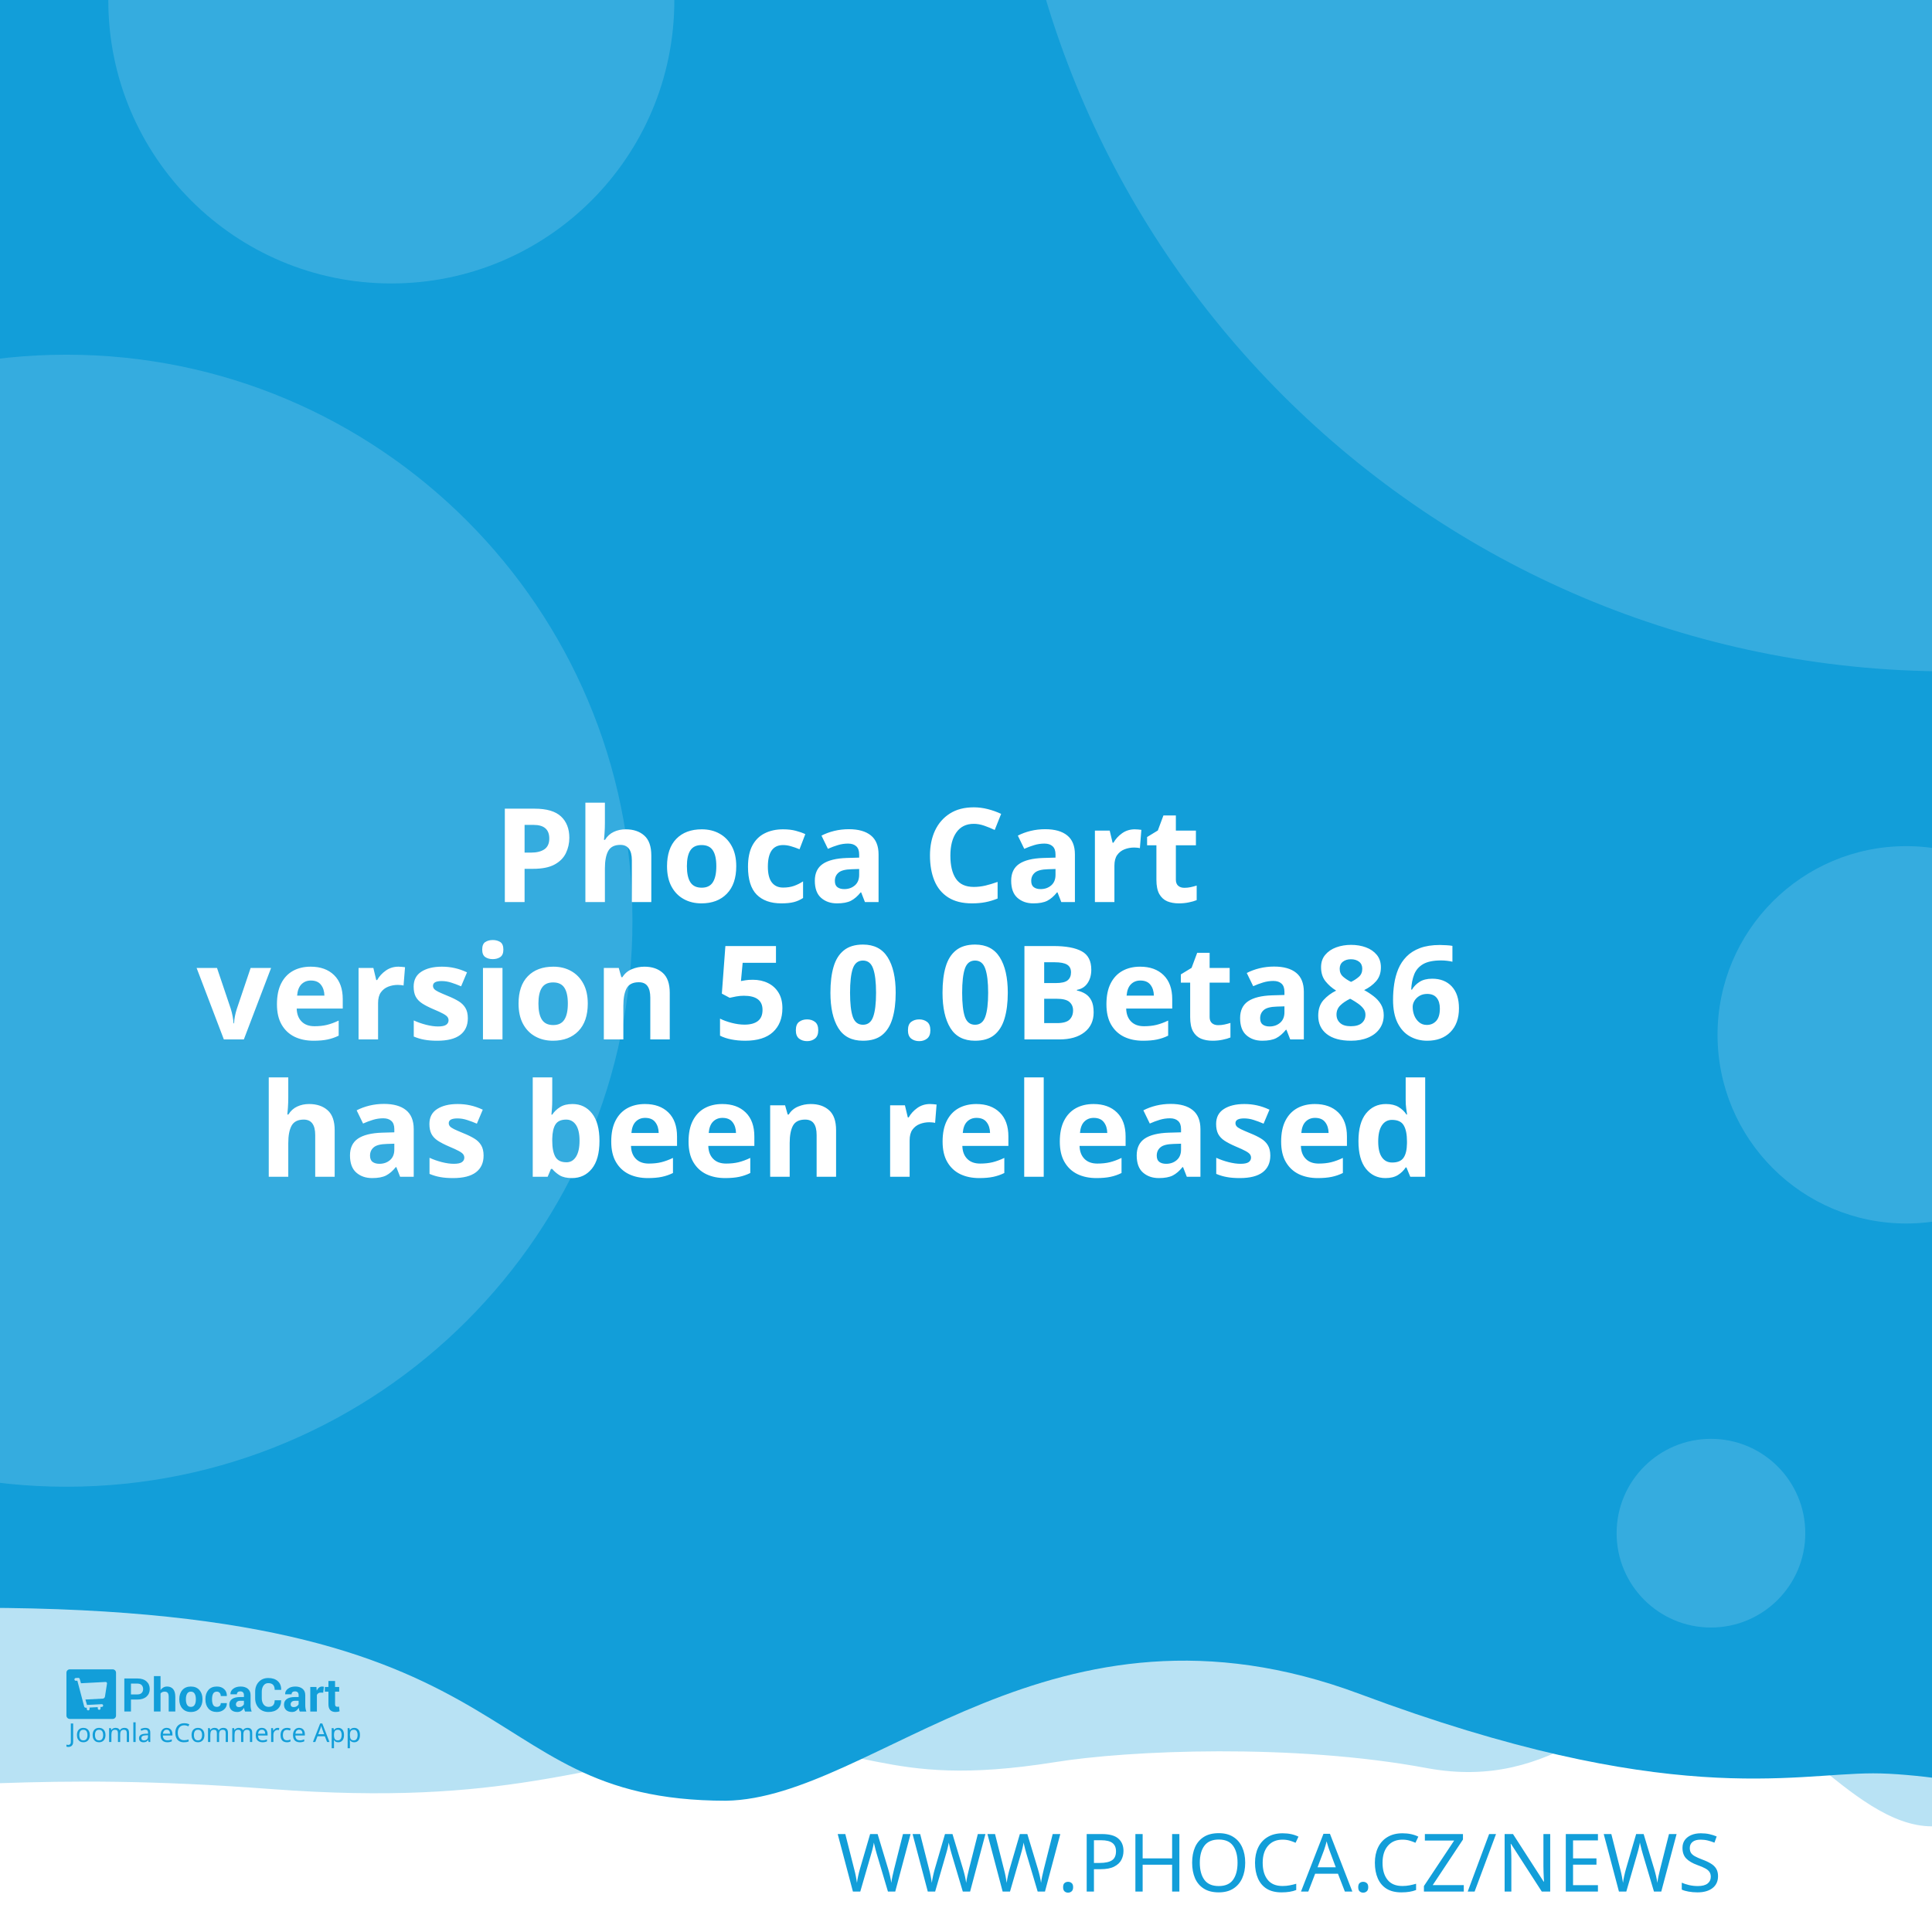
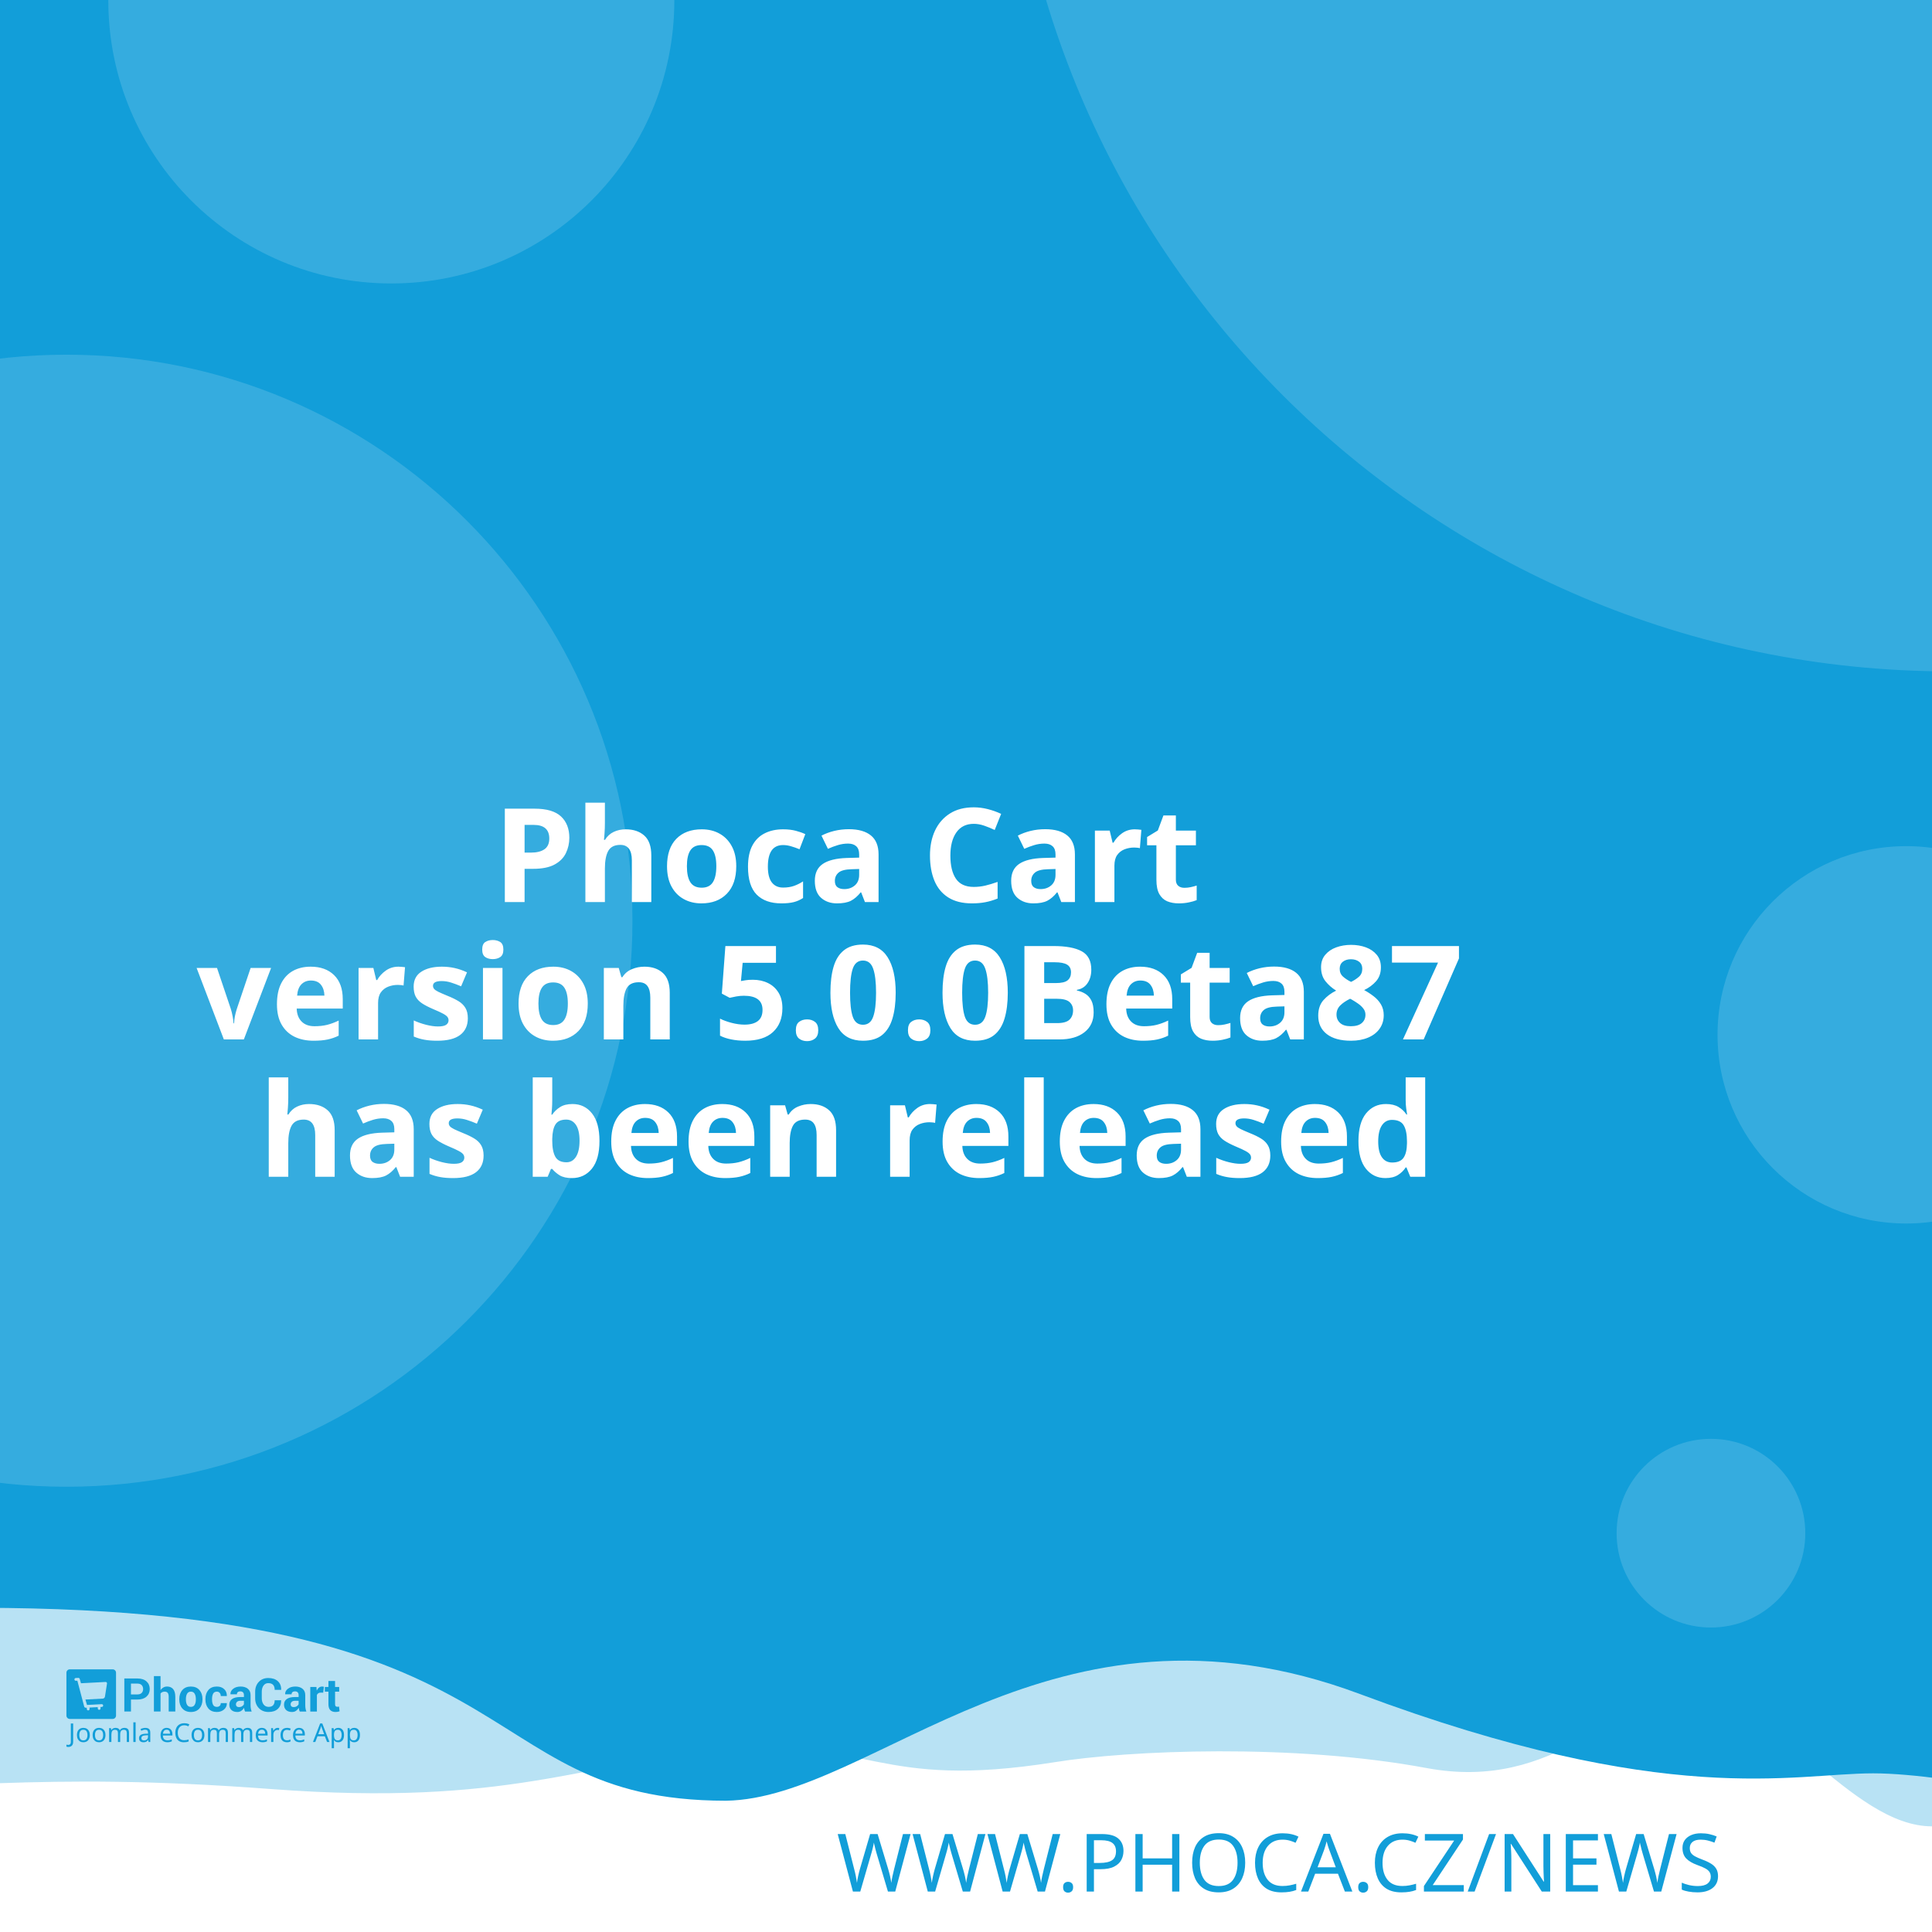
<svg xmlns="http://www.w3.org/2000/svg" width="512" height="512" viewBox="0 0 512 512" version="1.1" id="svg5">
  <defs id="defs2" />
  <g id="layer1">
    <path d="m -288.549,96.962 a 6.384,6.384 0 0 0 -6.384,6.384 v 81.087 a 6.384,6.384 0 0 0 6.384,6.384 h 81.083 a 6.384,6.384 0 0 0 6.384,-6.384 v -81.087 a 6.384,6.384 0 0 0 -6.384,-6.384 z m 16.084,16.188 c 0.591,-0.033 1.134,0.125 1.642,0.482 0.508,0.359 0.842,0.809 1.006,1.355 l 2.415,8.308 46.517,-2.44 c 0.829,-0.043 1.521,0.245 2.074,0.86 0.55,0.606 0.769,1.334 0.636,2.174 l -3.898,24.937 c -0.138,0.736 -0.57,1.497 -1.288,2.273 -0.719,0.787 -1.656,1.211 -2.797,1.272 l -32.861,1.721 3.038,10.253 27.775,-1.455 c 0.726,-0.04 1.351,0.178 1.887,0.648 0.523,0.483 0.803,1.086 0.844,1.812 0.038,0.726 -0.178,1.352 -0.648,1.887 -0.483,0.525 -1.086,0.806 -1.812,0.844 l -2.597,0.137 0.137,2.593 c 0.038,0.729 -0.178,1.356 -0.661,1.879 -0.472,0.535 -1.071,0.819 -1.8,0.856 -0.726,0.038 -1.353,-0.178 -1.879,-0.661 -0.535,-0.472 -0.814,-1.073 -0.852,-1.8 l -0.137,-2.593 -15.573,0.81 0.133,2.597 c 0.038,0.729 -0.176,1.356 -0.648,1.879 -0.483,0.535 -1.086,0.818 -1.812,0.856 -0.726,0.04 -1.352,-0.178 -1.887,-0.661 -0.525,-0.472 -0.806,-1.073 -0.844,-1.8 l -0.137,-2.597 -1.608,0.083 c -0.623,0.033 -1.193,-0.112 -1.721,-0.428 -0.515,-0.317 -0.883,-0.632 -1.11,-0.931 l -0.287,-0.507 -13.05,-49.343 -2.805,0.146 c -0.696,0.038 -1.312,-0.181 -1.858,-0.661 -0.545,-0.472 -0.835,-1.069 -0.873,-1.795 -0.038,-0.729 0.186,-1.353 0.682,-1.879 0.493,-0.535 1.083,-0.818 1.779,-0.856 z" style="fill:#ffffff;stroke-width:1;paint-order:stroke fill markers" id="path400" />
    <rect style="opacity:1;fill:#ffffff;stroke-width:5;stroke-linejoin:round;paint-order:stroke fill markers" id="rect723" width="512" height="512" x="0" y="0" />
    <path id="rect4460" style="opacity:0.3;fill:#129ed9;fill-opacity:1;stroke-width:5;stroke-linejoin:round;paint-order:stroke fill markers" d="M -256,4 H 768 v 480 c 0,0 -42.667,-10 -64,-10 -21.333,0 -42.408,10 -64,10 -21.592,0 -42.667,-10 -64,-10 -21.333,0 -42.408,10 -64,10 -21.592,0 -41.887,-34.701 -63.221,-34.701 -21.333,0 -35.645,25.795 -70.761,19.246 -35.116,-6.549 -78.862,-4.741 -98.515,-1.547 -47.289,7.533 -49.247,-6.724 -87.369,-3.311 -38.122,3.413 -56.921,15.193 -120.307,10.429 -63.387,-4.764 -84.091,0.698 -135.827,-0.116 -21.333,0 -42.408,10 -64,10 -21.592,0 -42.667,-10 -64,-10 -21.333,0 -64,10 -64,10 z" />
    <path id="rect4460-5" style="fill:#129ed9;fill-opacity:1;stroke-width:5;stroke-linejoin:round;paint-order:stroke fill markers" d="M -316,4.9999998e-7 H 708 V 480 c 0,0 -42.667,-10 -64,-10 -21.333,0 -42.408,10 -64,10 -21.592,0 -62.256,-10.048 -83.59,-10.048 -21.333,0 -54.449,9.448 -136.059,-21.03 -81.61,-30.478 -128.583,27.669 -167.971,28.291 -70.795,-0.042 -47.303,-54.288 -212.561,-50.983 C -185.439,429.534 -38.408,480 -60,480 c -21.592,0 -42.667,-10 -64,-10 -21.333,0 -42.408,10 -64,10 -21.592,0 -42.667,-10 -64,-10 -21.333,0 -64,10 -64,10 z" />
    <text xml:space="preserve" style="font-style:normal;font-weight:normal;font-size:21.333px;line-height:1.25;font-family:sans-serif;fill:#129ed9;fill-opacity:1;stroke:none" x="484.042" y="501.277" id="text2910-3-7">
      <tspan id="tspan2908-6-5" x="484.042" y="501.277" style="font-style:normal;font-variant:normal;font-weight:300;font-stretch:normal;font-size:21.333px;font-family:Montserrat;-inkscape-font-specification:'Montserrat Light';text-align:end;text-anchor:end;fill:#129ed9;fill-opacity:1">WWW.PHOCA.CZ/NEWS</tspan>
    </text>
    <text xml:space="preserve" style="font-style:normal;font-variant:normal;font-weight:600;font-stretch:normal;font-size:34.667px;line-height:1.05;font-family:Rubik;-inkscape-font-specification:'Rubik Semi-Bold';fill:#ffffff;fill-opacity:1;stroke:none" x="256" y="165" id="text11252">
      <tspan x="256" y="165" id="tspan403" style="text-align:center;text-anchor:middle" />
      <tspan x="256" y="202.659" style="font-size:34.667px;text-align:center;text-anchor:middle" id="tspan442" />
      <tspan x="256" y="239.059" style="font-size:34.667px;text-align:center;text-anchor:middle" id="tspan444">Phoca Cart</tspan>
-       <tspan x="256" y="275.459" id="tspan1992" style="font-size:34.667px;text-align:center;text-anchor:middle">version 5.0.0Beta86
+       <tspan x="256" y="275.459" id="tspan1992" style="font-size:34.667px;text-align:center;text-anchor:middle">version 5.0.0Beta87
</tspan>
      <tspan x="256" y="311.859" id="tspan2906" style="font-size:34.667px;text-align:center;text-anchor:middle">has been released</tspan>
      <tspan x="256" y="348.259" id="tspan1994" style="font-size:34.667px" />
    </text>
    <circle style="opacity:0.15;fill:#ffffff;fill-opacity:1;stroke-width:5;stroke-linejoin:round;paint-order:stroke fill markers" id="path8376" cx="516.67" cy="-72.081" r="250" />
    <circle style="opacity:0.15;fill:#ffffff;fill-opacity:1;stroke-width:5;stroke-linejoin:round;paint-order:stroke fill markers" id="path8376-9" cx="17.604" cy="244" r="150" />
    <circle style="opacity:0.15;fill:#ffffff;fill-opacity:1;stroke-width:5;stroke-linejoin:round;paint-order:stroke fill markers" id="path8376-6" cx="103.704" cy="0.117" r="75" />
    <circle style="opacity:0.15;fill:#ffffff;fill-opacity:1;stroke-width:5;stroke-linejoin:round;paint-order:stroke fill markers" id="path8376-6-2" cx="505.168" cy="274.238" r="50" />
    <g id="g8950" transform="matrix(0.298069,0,0,0.298069,107.3348,335.2596)" style="fill:#129ed9;fill-opacity:1;stroke-width:3.355">
      <g id="g895" transform="translate(-301.0409,359.4151)" style="fill:#129ed9;fill-opacity:1;stroke-width:3.355">
        <g transform="matrix(1.3333,0,0,-1.3333,-75.59,850.15)" fill="#ffffff" image-rendering="optimizeQuality" id="g280" style="clip-rule:evenodd;fill:#129ed9;fill-opacity:1;stroke-width:8.934;shape-rendering:geometricPrecision">
          <path d="m 99.728,617.49 v -7.994 h -4.423 v 22.031 h 8.784 c 2.532,0 4.527,-0.646 5.979,-1.937 1.452,-1.291 2.181,-2.99 2.181,-5.097 0,-2.107 -0.729,-3.801 -2.181,-5.082 -1.452,-1.281 -3.446,-1.921 -5.979,-1.921 z m 0,3.408 h 4.361 c 1.23,0 2.165,0.336 2.801,1.002 0.635,0.671 0.951,1.523 0.951,2.561 0,1.059 -0.315,1.932 -0.946,2.623 -0.63,0.687 -1.566,1.033 -2.806,1.033 H 99.728 Z" id="path262" style="fill:#129ed9;fill-opacity:1;stroke-width:3.355" />
          <path d="m 119.45,623.79 c 0.517,0.749 1.147,1.327 1.891,1.746 0.749,0.418 1.576,0.63 2.485,0.63 1.705,0 3.043,-0.568 4.02,-1.704 0.971,-1.131 1.457,-2.887 1.457,-5.252 v -9.714 h -4.418 v 9.76 c 0,1.276 -0.227,2.174 -0.677,2.706 -0.445,0.532 -1.116,0.795 -2.005,0.795 -0.605,0 -1.137,-0.108 -1.602,-0.325 -0.465,-0.217 -0.847,-0.522 -1.152,-0.919 v -12.017 h -4.418 v 23.611 h 4.418 z" id="path264" style="fill:#129ed9;fill-opacity:1;stroke-width:3.355" />
          <path d="m 131.96,617.83 c 0,2.438 0.682,4.436 2.046,5.996 1.359,1.554 3.25,2.334 5.663,2.334 2.418,0 4.315,-0.774 5.689,-2.329 1.375,-1.549 2.062,-3.553 2.062,-6.001 v -0.32 c 0,-2.458 -0.687,-4.462 -2.051,-6.011 -1.369,-1.544 -3.261,-2.319 -5.674,-2.319 -2.418,0 -4.315,0.775 -5.684,2.319 -1.364,1.549 -2.051,3.553 -2.051,6.011 z m 4.408,-0.31 c 0,-1.487 0.264,-2.68 0.785,-3.584 0.527,-0.899 1.375,-1.348 2.542,-1.348 1.142,0 1.979,0.454 2.506,1.358 0.532,0.904 0.796,2.097 0.796,3.574 v 0.315 c 0,1.446 -0.269,2.629 -0.801,3.542 -0.537,0.914 -1.38,1.374 -2.527,1.374 -1.142,0 -1.979,-0.46 -2.506,-1.379 -0.532,-0.919 -0.796,-2.102 -0.796,-3.537 z" id="path266" style="fill:#129ed9;fill-opacity:1;stroke-width:3.355" />
          <path d="m 157.01,612.59 c 0.79,0 1.421,0.227 1.891,0.682 0.475,0.454 0.713,1.064 0.713,1.828 h 4.015 l 0.041,-0.093 c 0.041,-1.653 -0.579,-3.037 -1.871,-4.152 -1.287,-1.116 -2.883,-1.673 -4.79,-1.673 -2.439,0 -4.325,0.769 -5.648,2.314 -1.318,1.544 -1.979,3.522 -1.979,5.944 v 0.449 c 0,2.412 0.656,4.395 1.974,5.944 1.317,1.554 3.198,2.329 5.638,2.329 2.02,0 3.648,-0.573 4.883,-1.725 1.235,-1.151 1.835,-2.664 1.793,-4.539 l -0.031,-0.088 h -4.026 c 0,0.842 -0.233,1.544 -0.698,2.107 -0.46,0.558 -1.101,0.837 -1.922,0.837 -1.168,0 -1.995,-0.454 -2.475,-1.358 -0.476,-0.904 -0.718,-2.071 -0.718,-3.496 v -0.454 c 0,-1.456 0.243,-2.628 0.718,-3.522 0.48,-0.888 1.312,-1.332 2.491,-1.332" id="path268" style="fill:#129ed9;fill-opacity:1;stroke-width:3.355" />
          <path d="m 175.8,609.49 c -0.165,0.372 -0.305,0.764 -0.419,1.183 -0.119,0.413 -0.202,0.837 -0.248,1.27 -0.455,-0.8 -1.054,-1.456 -1.798,-1.978 -0.739,-0.521 -1.628,-0.785 -2.656,-0.785 -1.715,0 -3.038,0.439 -3.963,1.322 -0.93,0.883 -1.395,2.086 -1.395,3.604 0,1.606 0.62,2.845 1.855,3.729 1.235,0.883 3.038,1.322 5.41,1.322 h 2.47 v 1.301 c 0,0.785 -0.207,1.394 -0.62,1.828 -0.413,0.434 -1.023,0.651 -1.834,0.651 -0.713,0 -1.266,-0.175 -1.653,-0.522 -0.393,-0.346 -0.584,-0.826 -0.584,-1.446 l -4.268,0.016 -0.016,0.093 c -0.072,1.379 0.527,2.572 1.798,3.579 1.271,1.002 2.946,1.503 5.013,1.503 1.958,0 3.545,-0.496 4.769,-1.492 1.22,-0.992 1.829,-2.406 1.829,-4.24 v -6.76 c 0,-0.769 0.062,-1.492 0.176,-2.164 0.119,-0.676 0.299,-1.348 0.553,-2.014 z m -4.046,2.943 c 0.78,0 1.468,0.191 2.077,0.574 0.605,0.382 1.013,0.826 1.225,1.332 v 2.308 h -2.47 c -0.935,0 -1.648,-0.232 -2.134,-0.702 -0.481,-0.47 -0.724,-1.033 -0.724,-1.699 0,-0.542 0.181,-0.981 0.542,-1.312 0.367,-0.336 0.858,-0.501 1.483,-0.501" id="path270" style="fill:#129ed9;fill-opacity:1;stroke-width:3.355" />
          <path d="m 199.84,617.01 0.031,-0.088 c 0.041,-2.37 -0.682,-4.25 -2.17,-5.645 -1.488,-1.394 -3.555,-2.091 -6.201,-2.091 -2.656,0 -4.811,0.852 -6.464,2.556 -1.653,1.704 -2.486,3.894 -2.486,6.579 v 4.369 c 0,2.67 0.812,4.86 2.424,6.574 1.617,1.715 3.715,2.572 6.299,2.572 2.723,0 4.852,-0.697 6.386,-2.097 1.535,-1.399 2.284,-3.305 2.243,-5.717 l -0.031,-0.088 h -4.299 c 0,1.451 -0.346,2.561 -1.044,3.336 -0.698,0.769 -1.783,1.157 -3.255,1.157 -1.323,0 -2.372,-0.537 -3.147,-1.606 -0.78,-1.074 -1.168,-2.438 -1.168,-4.1 v -4.39 c 0,-1.683 0.408,-3.057 1.225,-4.131 0.822,-1.069 1.922,-1.606 3.317,-1.606 1.38,0 2.403,0.372 3.064,1.11 0.661,0.744 0.992,1.844 0.992,3.305 z" id="path272" style="fill:#129ed9;fill-opacity:1;stroke-width:3.355" />
          <path d="m 212.27,609.49 c -0.165,0.372 -0.305,0.764 -0.419,1.183 -0.119,0.413 -0.202,0.837 -0.248,1.27 -0.455,-0.8 -1.054,-1.456 -1.798,-1.978 -0.739,-0.521 -1.628,-0.785 -2.656,-0.785 -1.716,0 -3.038,0.439 -3.963,1.322 -0.93,0.883 -1.395,2.086 -1.395,3.604 0,1.606 0.62,2.845 1.855,3.729 1.235,0.883 3.039,1.322 5.41,1.322 h 2.47 v 1.301 c 0,0.785 -0.207,1.394 -0.62,1.828 -0.413,0.434 -1.023,0.651 -1.834,0.651 -0.713,0 -1.266,-0.175 -1.654,-0.522 -0.393,-0.346 -0.584,-0.826 -0.584,-1.446 l -4.268,0.016 -0.016,0.093 c -0.072,1.379 0.527,2.572 1.798,3.579 1.271,1.002 2.945,1.503 5.013,1.503 1.958,0 3.545,-0.496 4.769,-1.492 1.22,-0.992 1.829,-2.406 1.829,-4.24 v -6.76 c 0,-0.769 0.062,-1.492 0.176,-2.164 0.119,-0.676 0.3,-1.348 0.553,-2.014 z m -4.046,2.943 c 0.78,0 1.468,0.191 2.077,0.574 0.605,0.382 1.013,0.826 1.224,1.332 v 2.308 h -2.47 c -0.935,0 -1.649,-0.232 -2.134,-0.702 -0.481,-0.47 -0.723,-1.033 -0.723,-1.699 0,-0.542 0.181,-0.981 0.542,-1.312 0.367,-0.336 0.858,-0.501 1.483,-0.501" id="path274" style="fill:#129ed9;fill-opacity:1;stroke-width:3.355" />
          <path d="m 227.92,622.06 -1.617,0.046 c -0.656,0 -1.199,-0.134 -1.623,-0.408 -0.423,-0.274 -0.744,-0.656 -0.966,-1.152 v -11.052 h -4.408 v 16.36 h 4.103 l 0.196,-2.422 c 0.382,0.857 0.883,1.528 1.494,2.009 0.61,0.48 1.312,0.723 2.108,0.723 0.223,0 0.429,-0.015 0.615,-0.052 0.186,-0.036 0.377,-0.077 0.568,-0.129 z" id="path276" style="fill:#129ed9;fill-opacity:1;stroke-width:3.355" />
          <path d="m 235.83,629.86 v -4.007 h 2.754 v -3.099 H 235.83 v -8.33 c 0,-0.635 0.129,-1.09 0.393,-1.363 0.263,-0.274 0.615,-0.408 1.059,-0.408 0.232,0 0.434,0.01 0.599,0.036 0.166,0.026 0.362,0.072 0.579,0.129 l 0.383,-3.181 c -0.445,-0.155 -0.878,-0.268 -1.302,-0.341 -0.424,-0.078 -0.884,-0.114 -1.38,-0.114 -1.524,0 -2.697,0.418 -3.519,1.255 -0.822,0.837 -1.235,2.159 -1.235,3.977 v 8.34 h -2.392 v 3.099 h 2.392 v 4.007 z" id="path278" style="fill:#129ed9;fill-opacity:1;stroke-width:3.355" />
        </g>
        <g fill="#ffffff" fill-rule="evenodd" image-rendering="optimizeQuality" stroke-width="1.934" aria-label="Joomla eCommerce App" id="g318" style="clip-rule:evenodd;fill:#129ed9;fill-opacity:1;shape-rendering:geometricPrecision">
          <path d="M 1.704,69 Q 1.151,69 0.736,68.908 0.321,68.839 -0.002,68.7 v -1.752 q 0.369,0.092 0.784,0.161 0.415,0.069 0.876,0.069 0.576,0 1.083,-0.231 0.53,-0.231 0.853,-0.807 0.323,-0.576 0.323,-1.614 v -16.368 h 2.075 v 16.206 q 0,2.374 -1.176,3.504 -1.176,1.13 -3.112,1.13 z" id="path282" style="fill:#129ed9;fill-opacity:1;stroke-width:1.934" />
          <path d="m 20.792,58.419 q 0,3.066 -1.568,4.749 -1.545,1.683 -4.196,1.683 -1.637,0 -2.928,-0.738 -1.268,-0.761 -2.006,-2.19 -0.738,-1.452 -0.738,-3.504 0,-3.066 1.545,-4.726 1.545,-1.66 4.196,-1.66 1.683,0 2.951,0.761 1.291,0.738 2.006,2.167 0.738,1.406 0.738,3.458 z m -9.336,0 q 0,2.19 0.853,3.481 0.876,1.268 2.766,1.268 1.867,0 2.743,-1.268 0.876,-1.291 0.876,-3.481 0,-2.19 -0.876,-3.435 -0.876,-1.245 -2.766,-1.245 -1.89,0 -2.743,1.245 -0.853,1.245 -0.853,3.435 z" id="path284" style="fill:#129ed9;fill-opacity:1;stroke-width:1.934" />
          <path d="m 34.739,58.419 q 0,3.066 -1.568,4.749 -1.545,1.683 -4.196,1.683 -1.637,0 -2.928,-0.738 -1.268,-0.761 -2.006,-2.19 -0.738,-1.452 -0.738,-3.504 0,-3.066 1.545,-4.726 1.545,-1.66 4.196,-1.66 1.683,0 2.951,0.761 1.291,0.738 2.006,2.167 0.738,1.406 0.738,3.458 z m -9.336,0 q 0,2.19 0.853,3.481 0.876,1.268 2.766,1.268 1.867,0 2.743,-1.268 0.876,-1.291 0.876,-3.481 0,-2.19 -0.876,-3.435 -0.876,-1.245 -2.766,-1.245 -1.89,0 -2.743,1.245 -0.853,1.245 -0.853,3.435 z" id="path286" style="fill:#129ed9;fill-opacity:1;stroke-width:1.934" />
          <path d="m 51.499,52.033 q 2.098,0 3.135,1.083 1.037,1.06 1.037,3.458 V 64.62 H 53.666 v -7.953 q 0,-2.928 -2.513,-2.928 -1.798,0 -2.582,1.037 -0.761,1.037 -0.761,3.02 V 64.62 h -2.006 v -7.953 q 0,-2.928 -2.536,-2.928 -1.867,0 -2.582,1.153 -0.715,1.153 -0.715,3.32 v 6.409 h -2.029 v -12.356 h 1.637 l 0.3,1.683 h 0.115 q 0.576,-0.968 1.545,-1.429 0.991,-0.484 2.098,-0.484 2.905,0 3.781,2.075 h 0.115 q 0.622,-1.06 1.683,-1.568 1.083,-0.507 2.282,-0.507 z" id="path288" style="fill:#129ed9;fill-opacity:1;stroke-width:1.934" />
          <path d="M 61.527,64.62 H 59.498 V 47.1 h 2.029 z" id="path290" style="fill:#129ed9;fill-opacity:1;stroke-width:1.934" />
          <path d="m 70.126,52.056 q 2.259,0 3.343,0.991 1.083,0.991 1.083,3.158 v 8.414 h -1.475 l -0.392,-1.752 h -0.092 q -0.807,1.014 -1.706,1.498 -0.876,0.484 -2.444,0.484 -1.683,0 -2.789,-0.876 -1.107,-0.899 -1.107,-2.789 0,-1.844 1.452,-2.836 1.452,-1.014 4.472,-1.107 l 2.098,-0.069 v -0.738 q 0,-1.545 -0.669,-2.144 -0.669,-0.599 -1.89,-0.599 -0.968,0 -1.844,0.3 -0.876,0.277 -1.637,0.645 l -0.622,-1.522 q 0.807,-0.438 1.913,-0.738 1.107,-0.323 2.305,-0.323 z m 0.599,6.593 q -2.305,0.092 -3.204,0.738 -0.876,0.645 -0.876,1.821 0,1.037 0.622,1.522 0.645,0.484 1.637,0.484 1.568,0 2.605,-0.853 1.037,-0.876 1.037,-2.674 v -1.107 z" id="path292" style="fill:#129ed9;fill-opacity:1;stroke-width:1.934" />
          <path d="m 89.144,52.033 q 1.591,0 2.72,0.692 1.153,0.692 1.752,1.96 0.622,1.245 0.622,2.928 v 1.222 h -8.46 q 0.046,2.098 1.06,3.204 1.037,1.083 2.882,1.083 1.176,0 2.075,-0.207 0.922,-0.231 1.89,-0.645 v 1.775 q -0.945,0.415 -1.867,0.599 -0.922,0.207 -2.19,0.207 -1.752,0 -3.112,-0.715 -1.337,-0.715 -2.098,-2.121 -0.738,-1.429 -0.738,-3.481 0,-2.029 0.669,-3.481 0.692,-1.452 1.913,-2.236 1.245,-0.784 2.882,-0.784 z m -0.023,1.66 q -1.452,0 -2.305,0.945 -0.83,0.922 -0.991,2.582 h 6.293 q -0.023,-1.568 -0.738,-2.536 -0.715,-0.991 -2.259,-0.991 z" id="path294" style="fill:#129ed9;fill-opacity:1;stroke-width:1.934" />
          <path d="m 104.71,49.751 q -2.651,0 -4.173,1.775 -1.522,1.775 -1.522,4.864 0,3.066 1.406,4.864 1.429,1.775 4.265,1.775 1.083,0 2.052,-0.184 0.968,-0.184 1.89,-0.461 v 1.798 q -0.922,0.346 -1.913,0.507 -0.968,0.161 -2.328,0.161 -2.513,0 -4.196,-1.037 -1.683,-1.037 -2.536,-2.951 -0.83,-1.913 -0.83,-4.495 0,-2.49 0.899,-4.38 0.922,-1.913 2.697,-2.974 1.775,-1.083 4.311,-1.083 2.605,0 4.541,0.968 l -0.83,1.752 q -0.761,-0.346 -1.706,-0.622 -0.922,-0.277 -2.029,-0.277 z" id="path296" style="fill:#129ed9;fill-opacity:1;stroke-width:1.934" />
          <path d="m 122.69,58.419 q 0,3.066 -1.568,4.749 -1.545,1.683 -4.196,1.683 -1.637,0 -2.928,-0.738 -1.268,-0.761 -2.006,-2.19 -0.738,-1.452 -0.738,-3.504 0,-3.066 1.545,-4.726 1.545,-1.66 4.196,-1.66 1.683,0 2.951,0.761 1.291,0.738 2.006,2.167 0.738,1.406 0.738,3.458 z m -9.336,0 q 0,2.19 0.853,3.481 0.876,1.268 2.766,1.268 1.867,0 2.743,-1.268 0.876,-1.291 0.876,-3.481 0,-2.19 -0.876,-3.435 -0.876,-1.245 -2.766,-1.245 -1.89,0 -2.743,1.245 -0.853,1.245 -0.853,3.435 z" id="path298" style="fill:#129ed9;fill-opacity:1;stroke-width:1.934" />
          <path d="m 139.45,52.033 q 2.098,0 3.135,1.083 1.037,1.06 1.037,3.458 V 64.62 h -2.006 v -7.953 q 0,-2.928 -2.513,-2.928 -1.798,0 -2.582,1.037 -0.761,1.037 -0.761,3.02 V 64.62 h -2.006 v -7.953 q 0,-2.928 -2.536,-2.928 -1.867,0 -2.582,1.153 -0.715,1.153 -0.715,3.32 v 6.409 h -2.029 v -12.356 h 1.637 l 0.3,1.683 h 0.115 q 0.576,-0.968 1.545,-1.429 0.991,-0.484 2.098,-0.484 2.905,0 3.781,2.075 h 0.115 q 0.622,-1.06 1.683,-1.568 1.083,-0.507 2.282,-0.507 z" id="path300" style="fill:#129ed9;fill-opacity:1;stroke-width:1.934" />
          <path d="m 161,52.033 q 2.098,0 3.135,1.083 1.037,1.06 1.037,3.458 V 64.62 h -2.006 v -7.953 q 0,-2.928 -2.513,-2.928 -1.798,0 -2.582,1.037 -0.761,1.037 -0.761,3.02 V 64.62 h -2.006 v -7.953 q 0,-2.928 -2.536,-2.928 -1.867,0 -2.582,1.153 -0.715,1.153 -0.715,3.32 v 6.409 h -2.029 v -12.356 h 1.637 l 0.3,1.683 h 0.115 q 0.576,-0.968 1.545,-1.429 0.991,-0.484 2.098,-0.484 2.905,0 3.781,2.075 h 0.115 q 0.622,-1.06 1.683,-1.568 1.083,-0.507 2.282,-0.507 z" id="path302" style="fill:#129ed9;fill-opacity:1;stroke-width:1.934" />
          <path d="m 173.77,52.033 q 1.591,0 2.72,0.692 1.153,0.692 1.752,1.96 0.622,1.245 0.622,2.928 v 1.222 h -8.46 q 0.046,2.098 1.06,3.204 1.037,1.083 2.882,1.083 1.176,0 2.075,-0.207 0.922,-0.231 1.89,-0.645 v 1.775 q -0.945,0.415 -1.867,0.599 -0.922,0.207 -2.19,0.207 -1.752,0 -3.112,-0.715 -1.337,-0.715 -2.098,-2.121 -0.738,-1.429 -0.738,-3.481 0,-2.029 0.669,-3.481 0.692,-1.452 1.913,-2.236 1.245,-0.784 2.882,-0.784 z m -0.023,1.66 q -1.452,0 -2.305,0.945 -0.83,0.922 -0.991,2.582 h 6.293 q -0.023,-1.568 -0.738,-2.536 -0.715,-0.991 -2.259,-0.991 z" id="path304" style="fill:#129ed9;fill-opacity:1;stroke-width:1.934" />
          <path d="m 187.76,52.033 q 0.346,0 0.738,0.046 0.415,0.023 0.715,0.092 l -0.254,1.867 q -0.3,-0.069 -0.669,-0.115 -0.346,-0.046 -0.669,-0.046 -0.945,0 -1.775,0.53 -0.83,0.507 -1.337,1.452 -0.484,0.922 -0.484,2.167 v 6.593 h -2.029 v -12.356 h 1.66 l 0.231,2.259 h 0.092 q 0.599,-1.014 1.545,-1.752 0.945,-0.738 2.236,-0.738 z" id="path306" style="fill:#129ed9;fill-opacity:1;stroke-width:1.934" />
          <path d="m 196.02,64.851 q -1.637,0 -2.928,-0.669 -1.268,-0.669 -2.006,-2.075 -0.715,-1.406 -0.715,-3.596 0,-2.282 0.761,-3.712 0.761,-1.429 2.052,-2.098 1.314,-0.669 2.974,-0.669 0.945,0 1.821,0.207 0.876,0.184 1.429,0.461 l -0.622,1.683 q -0.553,-0.207 -1.291,-0.392 -0.738,-0.184 -1.383,-0.184 -3.642,0 -3.642,4.68 0,2.236 0.876,3.435 0.899,1.176 2.651,1.176 1.014,0 1.775,-0.207 0.784,-0.207 1.429,-0.507 v 1.798 q -0.622,0.323 -1.383,0.484 -0.738,0.184 -1.798,0.184 z" id="path308" style="fill:#129ed9;fill-opacity:1;stroke-width:1.934" />
          <path d="m 206.9,52.033 q 1.591,0 2.72,0.692 1.153,0.692 1.752,1.96 0.622,1.245 0.622,2.928 v 1.222 h -8.46 q 0.046,2.098 1.06,3.204 1.037,1.083 2.882,1.083 1.176,0 2.075,-0.207 0.922,-0.231 1.89,-0.645 v 1.775 q -0.945,0.415 -1.867,0.599 -0.922,0.207 -2.19,0.207 -1.752,0 -3.112,-0.715 -1.337,-0.715 -2.098,-2.121 -0.738,-1.429 -0.738,-3.481 0,-2.029 0.669,-3.481 0.692,-1.452 1.913,-2.236 1.245,-0.784 2.882,-0.784 z m -0.023,1.66 q -1.452,0 -2.305,0.945 -0.83,0.922 -0.991,2.582 h 6.293 q -0.023,-1.568 -0.738,-2.536 -0.715,-0.991 -2.259,-0.991 z" id="path310" style="fill:#129ed9;fill-opacity:1;stroke-width:1.934" />
          <path d="m 231.73,64.62 -1.983,-5.095 h -6.524 l -1.96,5.095 h -2.098 l 6.432,-16.529 h 1.867 l 6.409,16.529 z m -4.449,-11.918 q -0.069,-0.184 -0.231,-0.669 -0.161,-0.484 -0.323,-0.991 -0.138,-0.53 -0.231,-0.807 -0.161,0.715 -0.369,1.406 -0.207,0.669 -0.346,1.06 l -1.867,4.979 h 5.21 z" id="path312" style="fill:#129ed9;fill-opacity:1;stroke-width:1.934" />
          <path d="m 241.73,52.033 q 2.282,0 3.665,1.591 1.406,1.591 1.406,4.795 0,3.158 -1.406,4.795 -1.383,1.637 -3.688,1.637 -1.429,0 -2.374,-0.53 -0.922,-0.553 -1.452,-1.268 h -0.138 q 0.046,0.392 0.092,0.991 0.046,0.599 0.046,1.037 v 5.072 h -2.029 v -17.889 h 1.66 l 0.277,1.683 h 0.092 q 0.553,-0.807 1.452,-1.36 0.899,-0.553 2.397,-0.553 z m -0.369,1.706 q -1.89,0 -2.674,1.06 -0.761,1.06 -0.807,3.227 v 0.392 q 0,2.282 0.738,3.527 0.761,1.222 2.789,1.222 1.13,0 1.844,-0.622 0.738,-0.622 1.083,-1.683 0.369,-1.083 0.369,-2.467 0,-2.121 -0.83,-3.389 -0.807,-1.268 -2.513,-1.268 z" id="path314" style="fill:#129ed9;fill-opacity:1;stroke-width:1.934" />
          <path d="m 255.91,52.033 q 2.282,0 3.665,1.591 1.406,1.591 1.406,4.795 0,3.158 -1.406,4.795 -1.383,1.637 -3.688,1.637 -1.429,0 -2.374,-0.53 -0.922,-0.553 -1.452,-1.268 h -0.138 q 0.046,0.392 0.092,0.991 0.046,0.599 0.046,1.037 v 5.072 h -2.029 v -17.889 h 1.66 l 0.277,1.683 h 0.092 q 0.553,-0.807 1.452,-1.36 0.899,-0.553 2.397,-0.553 z m -0.369,1.706 q -1.89,0 -2.674,1.06 -0.761,1.06 -0.807,3.227 v 0.392 q 0,2.282 0.738,3.527 0.761,1.222 2.789,1.222 1.13,0 1.844,-0.622 0.738,-0.622 1.083,-1.683 0.369,-1.083 0.369,-2.467 0,-2.121 -0.83,-3.389 -0.807,-1.268 -2.513,-1.268 z" id="path316" style="fill:#129ed9;fill-opacity:1;stroke-width:1.934" />
        </g>
        <path d="M 3,0 A 3,3 0 0 0 0,3 v 38.107 a 3,3 0 0 0 3,3 h 38.105 a 3,3 0 0 0 3,-3 V 3 a 3,3 0 0 0 -3,-3 z m 7.559,7.607 c 0.278,-0.015 0.533,0.059 0.771,0.227 0.239,0.169 0.396,0.38 0.473,0.637 l 1.135,3.904 21.861,-1.147 c 0.39,-0.02 0.715,0.115 0.975,0.404 0.259,0.285 0.361,0.627 0.299,1.022 l -1.832,11.719 c -0.065,0.346 -0.268,0.703 -0.605,1.068 -0.338,0.37 -0.778,0.569 -1.315,0.598 l -15.443,0.809 1.428,4.818 13.053,-0.684 c 0.341,-0.019 0.635,0.084 0.887,0.305 0.246,0.227 0.378,0.51 0.396,0.852 0.018,0.341 -0.084,0.635 -0.305,0.887 -0.227,0.247 -0.51,0.379 -0.852,0.396 l -1.221,0.064 0.064,1.219 c 0.018,0.343 -0.084,0.637 -0.311,0.883 -0.222,0.252 -0.503,0.385 -0.846,0.402 -0.341,0.018 -0.636,-0.084 -0.883,-0.311 -0.252,-0.222 -0.383,-0.504 -0.4,-0.846 l -0.064,-1.219 -7.318,0.381 0.062,1.221 c 0.018,0.343 -0.083,0.637 -0.305,0.883 -0.227,0.252 -0.51,0.384 -0.852,0.402 -0.341,0.019 -0.635,-0.084 -0.887,-0.311 -0.247,-0.222 -0.379,-0.504 -0.396,-0.846 l -0.064,-1.221 -0.756,0.039 c -0.293,0.015 -0.561,-0.052 -0.809,-0.201 -0.242,-0.149 -0.415,-0.297 -0.521,-0.438 l -0.135,-0.238 -6.133,-23.189 -1.318,0.068 C 8.066,10.184 7.776,10.082 7.52,9.856 7.263,9.634 7.127,9.354 7.11,9.012 7.092,8.67 7.197,8.377 7.43,8.13 7.661,7.878 7.939,7.745 8.266,7.727 Z" fill="#ffffff" style="fill:#129ed9;fill-opacity:1;stroke-width:8.934;paint-order:stroke fill markers" id="path334" />
      </g>
    </g>
    <circle style="opacity:0.15;fill:#ffffff;fill-opacity:1;stroke-width:5;stroke-linejoin:round;paint-order:stroke fill markers" id="path8376-6-2-1" cx="453.421" cy="406.309" r="25" />
  </g>
</svg>
